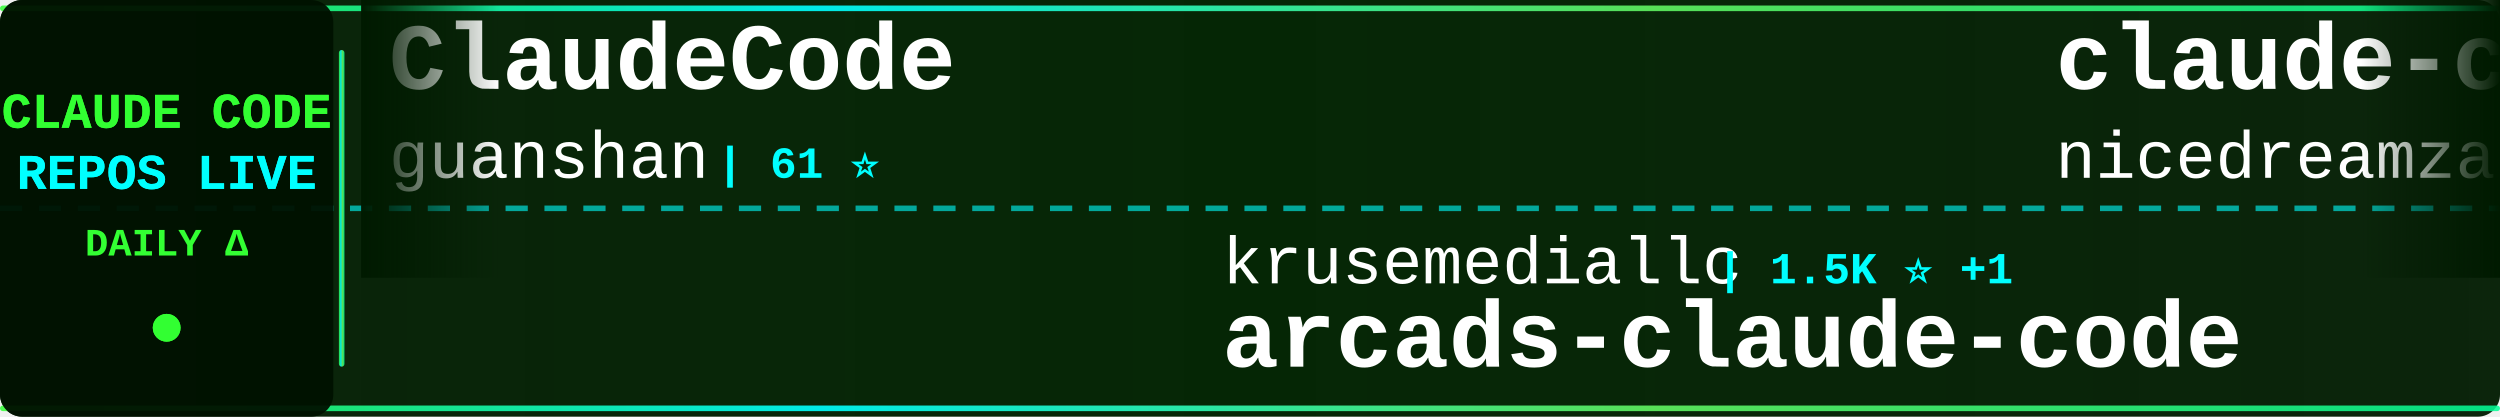
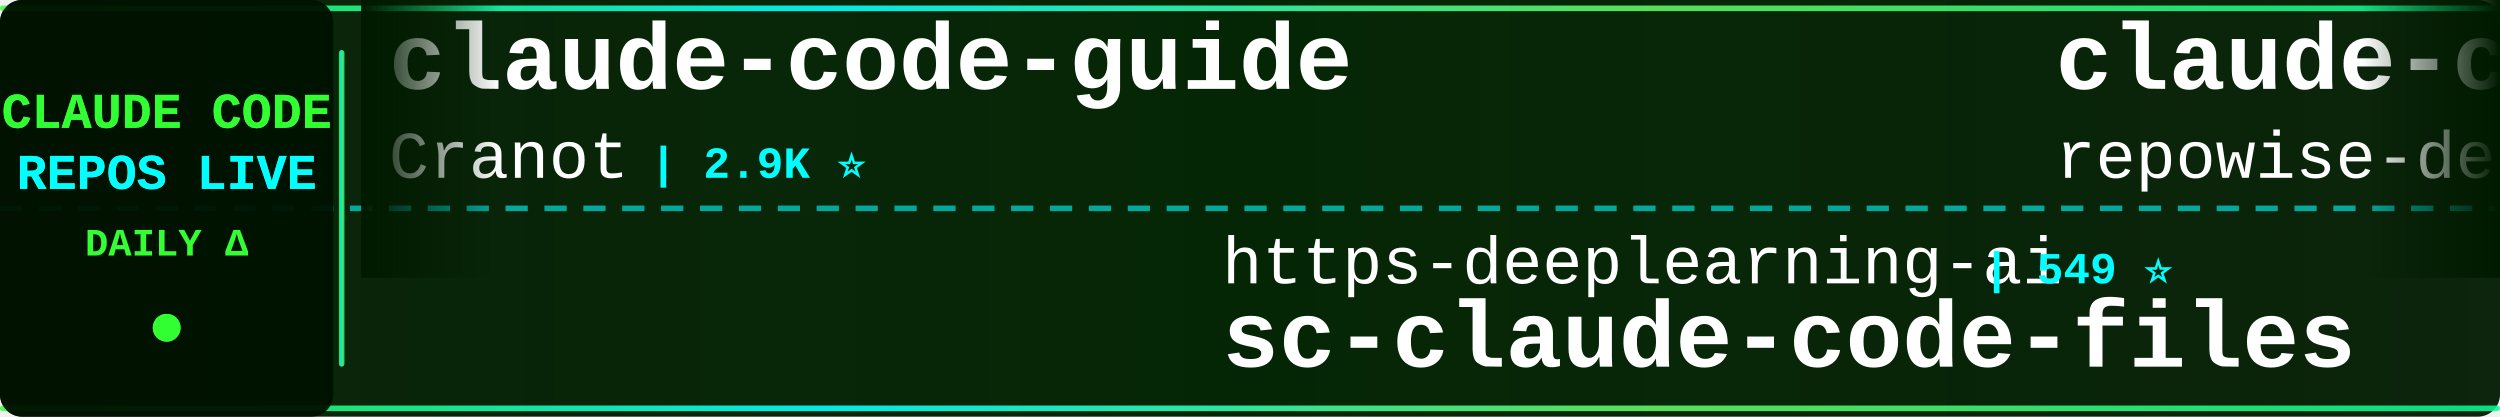
<svg xmlns="http://www.w3.org/2000/svg" width="900" height="150">
  <defs>
    <linearGradient id="tickerBg" x1="0%" y1="0%" x2="100%" y2="0%">
      <stop offset="0%" style="stop-color:#001a00;stop-opacity:0.95" />
      <stop offset="50%" style="stop-color:#002200;stop-opacity:0.98" />
      <stop offset="100%" style="stop-color:#001a00;stop-opacity:0.95" />
    </linearGradient>
    <linearGradient id="borderGrad" x1="0%" y1="0%" x2="100%" y2="0%">
      <stop offset="0%" style="stop-color:#33ff33;stop-opacity:0.85">
        <animate attributeName="stop-opacity" values="0.85;1;0.85" dur="2s" repeatCount="indefinite" />
      </stop>
      <stop offset="33%" style="stop-color:#00ffff;stop-opacity:0.9">
        <animate attributeName="stop-opacity" values="0.9;1;0.9" dur="2.2s" repeatCount="indefinite" />
      </stop>
      <stop offset="66%" style="stop-color:#66ff66;stop-opacity:0.85">
        <animate attributeName="stop-opacity" values="0.85;1;0.85" dur="1.8s" repeatCount="indefinite" />
      </stop>
      <stop offset="100%" style="stop-color:#00ff99;stop-opacity:0.85">
        <animate attributeName="stop-opacity" values="0.85;1;0.85" dur="2s" repeatCount="indefinite" />
      </stop>
    </linearGradient>
    <filter id="textGlow">
      <feGaussianBlur stdDeviation="0.1" result="coloredBlur" />
      <feMerge>
        <feMergeNode in="coloredBlur" />
        <feMergeNode in="SourceGraphic" />
      </feMerge>
    </filter>
    <filter id="metricGlow">
      <feGaussianBlur stdDeviation="0.2" result="coloredBlur" />
      <feMerge>
        <feMergeNode in="coloredBlur" />
        <feMergeNode in="SourceGraphic" />
      </feMerge>
    </filter>
    <linearGradient id="leftFade" x1="0%" y1="0%" x2="100%" y2="0%">
      <stop offset="0%" style="stop-color:#001a00;stop-opacity:1" />
      <stop offset="100%" style="stop-color:#001a00;stop-opacity:0" />
    </linearGradient>
    <linearGradient id="rightFade" x1="0%" y1="0%" x2="100%" y2="0%">
      <stop offset="0%" style="stop-color:#001a00;stop-opacity:0" />
      <stop offset="100%" style="stop-color:#001a00;stop-opacity:1" />
    </linearGradient>
  </defs>
  <rect width="900" height="150" fill="url(#tickerBg)" rx="8" />
  <rect x="0" y="2" width="900" height="2" fill="url(#borderGrad)" rx="1" />
  <rect x="0" y="146" width="900" height="2" fill="url(#borderGrad)" rx="1" />
  <line x1="0" y1="75" x2="900" y2="75" stroke="#00ffff" stroke-width="2" stroke-dasharray="8 6" opacity="0.6" />
  <rect x="0" y="0" width="120" height="150" fill="#001100" opacity="0.95" rx="8" />
  <text x="60" y="46" font-family="'Courier New', monospace" font-size="18" font-weight="bold" fill="#33ff33" text-anchor="middle" filter="url(#textGlow)">
    CLAUDE CODE
  </text>
  <text x="60" y="68" font-family="'Courier New', monospace" font-size="18" font-weight="bold" fill="#00ffff" text-anchor="middle" filter="url(#textGlow)">
    REPOS LIVE
  </text>
  <text x="60" y="92" font-family="'Courier New', monospace" font-size="14" font-weight="bold" fill="#33ff33" text-anchor="middle">
    DAILY Δ
  </text>
  <circle cx="60" cy="118" r="5" fill="#33ff33" filter="url(#metricGlow)">
    <animate attributeName="r" values="4;6;4" dur="1.5s" repeatCount="indefinite" />
    <animate attributeName="opacity" values="0.6;1;0.6" dur="1.5s" repeatCount="indefinite" />
  </circle>
  <rect x="122" y="18" width="2" height="114" fill="url(#borderGrad)" rx="1" />
  <clipPath id="tickerClip">
    <rect x="130" y="0" width="770" height="150" />
  </clipPath>
  <g clip-path="url(#tickerClip)">
    <g id="tickerItems">
      <animateTransform attributeName="transform" attributeType="XML" type="translate" from="0 0" to="-3000 0" dur="54s" repeatCount="indefinite" />
      <g transform="translate(0, 0)">
-         <text x="140" y="32" font-family="'Courier New', monospace" font-size="34" font-weight="bold" fill="#ffffff">ClaudeCode</text>
-         <text x="140" y="64" font-family="'Courier New', monospace" font-size="24" font-weight="normal" fill="#ffffff" opacity="1.0">guanshan</text>
-         <text x="258" y="64" font-family="'Courier New', monospace" font-size="16" font-weight="bold" fill="#00ffff"> | 61 ⭐</text>
+         <text x="140" y="32" font-family="'Courier New', monospace" font-size="34" font-weight="bold" fill="#ffffff">claude-code-guide</text>
+         <text x="140" y="64" font-family="'Courier New', monospace" font-size="24" font-weight="normal" fill="#ffffff" opacity="1.0">Cranot</text>
+         <text x="234" y="64" font-family="'Courier New', monospace" font-size="16" font-weight="bold" fill="#00ffff"> | 2.9K ⭐</text>
      </g>
      <g transform="translate(300, 0)">
-         <text x="140" y="102" font-family="'Courier New', monospace" font-size="24" font-weight="normal" fill="#ffffff" opacity="1.0">krusemediallc</text>
-         <text x="318" y="102" font-family="'Courier New', monospace" font-size="16" font-weight="bold" fill="#00ffff"> | 1.5K ⭐ +1</text>
-         <text x="140" y="132" font-family="'Courier New', monospace" font-size="34" font-weight="bold" fill="#ffffff">arcads-claude-code</text>
+         <text x="140" y="102" font-family="'Courier New', monospace" font-size="24" font-weight="normal" fill="#ffffff" opacity="1.0">https-deeplearning-ai</text>
+         <text x="414" y="102" font-family="'Courier New', monospace" font-size="16" font-weight="bold" fill="#00ffff"> | 549 ⭐</text>
+         <text x="140" y="132" font-family="'Courier New', monospace" font-size="34" font-weight="bold" fill="#ffffff">sc-claude-code-files</text>
      </g>
      <g transform="translate(600, 0)">
-         <text x="140" y="32" font-family="'Courier New', monospace" font-size="34" font-weight="bold" fill="#ffffff">claude-code-local</text>
-         <text x="140" y="64" font-family="'Courier New', monospace" font-size="24" font-weight="normal" fill="#ffffff" opacity="1.0">nicedreamzapp</text>
-         <text x="318" y="64" font-family="'Courier New', monospace" font-size="16" font-weight="bold" fill="#00ffff"> | 3.3K ⭐ +1</text>
+         <text x="140" y="32" font-family="'Courier New', monospace" font-size="34" font-weight="bold" fill="#ffffff">claude-code-prompts</text>
+         <text x="140" y="64" font-family="'Courier New', monospace" font-size="24" font-weight="normal" fill="#ffffff" opacity="1.0">repowise-dev</text>
+         <text x="306" y="64" font-family="'Courier New', monospace" font-size="16" font-weight="bold" fill="#00ffff"> | 1.2K ⭐</text>
      </g>
      <g transform="translate(900, 0)">
-         <text x="140" y="102" font-family="'Courier New', monospace" font-size="24" font-weight="normal" fill="#ffffff" opacity="1.0">WorldFlowAI</text>
-         <text x="294" y="102" font-family="'Courier New', monospace" font-size="16" font-weight="bold" fill="#00ffff"> | 3.0K ⭐ +7</text>
-         <text x="140" y="132" font-family="'Courier New', monospace" font-size="34" font-weight="bold" fill="#ffffff">everything-claude-code</text>
+         <text x="140" y="102" font-family="'Courier New', monospace" font-size="24" font-weight="normal" fill="#ffffff" opacity="1.0">Alishahryar1</text>
+         <text x="306" y="102" font-family="'Courier New', monospace" font-size="16" font-weight="bold" fill="#00ffff"> | 55.2K ⭐ +24</text>
+         <text x="140" y="132" font-family="'Courier New', monospace" font-size="34" font-weight="bold" fill="#ffffff">free-claude-code</text>
      </g>
      <g transform="translate(1200, 0)">
-         <text x="140" y="32" font-family="'Courier New', monospace" font-size="34" font-weight="bold" fill="#ffffff">ClaudeCode-Portable</text>
-         <text x="140" y="64" font-family="'Courier New', monospace" font-size="24" font-weight="normal" fill="#ffffff" opacity="1.0">techjarves</text>
-         <text x="282" y="64" font-family="'Courier New', monospace" font-size="16" font-weight="bold" fill="#00ffff"> | 1.5K ⭐</text>
+         <text x="140" y="32" font-family="'Courier New', monospace" font-size="34" font-weight="bold" fill="#ffffff">how-claude-code-works</text>
+         <text x="140" y="64" font-family="'Courier New', monospace" font-size="24" font-weight="normal" fill="#ffffff" opacity="1.0">Windy3f3f3f3f</text>
+         <text x="318" y="64" font-family="'Courier New', monospace" font-size="16" font-weight="bold" fill="#00ffff"> | 3.6K ⭐</text>
      </g>
      <g transform="translate(1500, 0)">
-         <text x="140" y="102" font-family="'Courier New', monospace" font-size="24" font-weight="normal" fill="#ffffff" opacity="1.0">ding113</text>
-         <text x="246" y="102" font-family="'Courier New', monospace" font-size="16" font-weight="bold" fill="#00ffff"> | 3.4K ⭐</text>
-         <text x="140" y="132" font-family="'Courier New', monospace" font-size="34" font-weight="bold" fill="#ffffff">claude-code-hub</text>
-       </g>
-       <g transform="translate(1800, 0)">
-         <text x="140" y="32" font-family="'Courier New', monospace" font-size="34" font-weight="bold" fill="#ffffff">pi-vs-claude-code</text>
-         <text x="140" y="64" font-family="'Courier New', monospace" font-size="24" font-weight="normal" fill="#ffffff" opacity="1.0">disler</text>
-         <text x="234" y="64" font-family="'Courier New', monospace" font-size="16" font-weight="bold" fill="#00ffff"> | 1.7K ⭐ +1</text>
-       </g>
-       <g transform="translate(2100, 0)">
        <text x="140" y="102" font-family="'Courier New', monospace" font-size="24" font-weight="normal" fill="#ffffff" opacity="1.0">JrCx7scC</text>
        <text x="258" y="102" font-family="'Courier New', monospace" font-size="16" font-weight="bold" fill="#00ffff"> | 376 ⭐</text>
        <text x="140" y="132" font-family="'Courier New', monospace" font-size="34" font-weight="bold" fill="#ffffff">claude-code-source</text>
      </g>
+       <g transform="translate(1800, 0)">
+         <text x="140" y="32" font-family="'Courier New', monospace" font-size="34" font-weight="bold" fill="#ffffff">Claude-Code-Usage-Monito...</text>
+         <text x="140" y="64" font-family="'Courier New', monospace" font-size="24" font-weight="normal" fill="#ffffff" opacity="1.0">Maciek-roboblog</text>
+         <text x="342" y="64" font-family="'Courier New', monospace" font-size="16" font-weight="bold" fill="#00ffff"> | 8.7K ⭐</text>
+       </g>
+       <g transform="translate(2100, 0)">
+         <text x="140" y="102" font-family="'Courier New', monospace" font-size="24" font-weight="normal" fill="#ffffff" opacity="1.0">lorryjovens-hub</text>
+         <text x="342" y="102" font-family="'Courier New', monospace" font-size="16" font-weight="bold" fill="#00ffff"> | 1.7K ⭐</text>
+         <text x="140" y="132" font-family="'Courier New', monospace" font-size="34" font-weight="bold" fill="#ffffff">claude-code-rust</text>
+       </g>
      <g transform="translate(2400, 0)">
-         <text x="140" y="32" font-family="'Courier New', monospace" font-size="34" font-weight="bold" fill="#ffffff">claude-code-tudou</text>
-         <text x="140" y="64" font-family="'Courier New', monospace" font-size="24" font-weight="normal" fill="#ffffff" opacity="1.0">AICoderTudou</text>
-         <text x="306" y="64" font-family="'Courier New', monospace" font-size="16" font-weight="bold" fill="#00ffff"> | 493 ⭐</text>
+         <text x="140" y="32" font-family="'Courier New', monospace" font-size="34" font-weight="bold" fill="#ffffff">claude-code-cli</text>
+         <text x="140" y="64" font-family="'Courier New', monospace" font-size="24" font-weight="normal" fill="#ffffff" opacity="1.0">huangserva</text>
+         <text x="282" y="64" font-family="'Courier New', monospace" font-size="16" font-weight="bold" fill="#00ffff"> | 629 ⭐ +1</text>
      </g>
      <g transform="translate(2700, 0)">
-         <text x="140" y="102" font-family="'Courier New', monospace" font-size="24" font-weight="normal" fill="#ffffff" opacity="1.0">multica-ai</text>
-         <text x="282" y="102" font-family="'Courier New', monospace" font-size="16" font-weight="bold" fill="#00ffff"> | 213.4K ⭐ +56</text>
-         <text x="140" y="132" font-family="'Courier New', monospace" font-size="34" font-weight="bold" fill="#ffffff">andrej-karpathy-skills</text>
+         <text x="140" y="102" font-family="'Courier New', monospace" font-size="24" font-weight="normal" fill="#ffffff" opacity="1.0">liuup</text>
+         <text x="222" y="102" font-family="'Courier New', monospace" font-size="16" font-weight="bold" fill="#00ffff"> | 3.9K ⭐ +1</text>
+         <text x="140" y="132" font-family="'Courier New', monospace" font-size="34" font-weight="bold" fill="#ffffff">claude-code-analysis</text>
      </g>
      <g transform="translate(3000, 0)">
-         <text x="140" y="32" font-family="'Courier New', monospace" font-size="34" font-weight="bold" fill="#ffffff">ClaudeCode</text>
-         <text x="140" y="64" font-family="'Courier New', monospace" font-size="24" font-weight="normal" fill="#ffffff" opacity="1.0">guanshan</text>
-         <text x="258" y="64" font-family="'Courier New', monospace" font-size="16" font-weight="bold" fill="#00ffff"> | 61 ⭐</text>
+         <text x="140" y="32" font-family="'Courier New', monospace" font-size="34" font-weight="bold" fill="#ffffff">claude-code-guide</text>
+         <text x="140" y="64" font-family="'Courier New', monospace" font-size="24" font-weight="normal" fill="#ffffff" opacity="1.0">Cranot</text>
+         <text x="234" y="64" font-family="'Courier New', monospace" font-size="16" font-weight="bold" fill="#00ffff"> | 2.9K ⭐</text>
      </g>
      <g transform="translate(3300, 0)">
-         <text x="140" y="102" font-family="'Courier New', monospace" font-size="24" font-weight="normal" fill="#ffffff" opacity="1.0">krusemediallc</text>
-         <text x="318" y="102" font-family="'Courier New', monospace" font-size="16" font-weight="bold" fill="#00ffff"> | 1.5K ⭐ +1</text>
-         <text x="140" y="132" font-family="'Courier New', monospace" font-size="34" font-weight="bold" fill="#ffffff">arcads-claude-code</text>
+         <text x="140" y="102" font-family="'Courier New', monospace" font-size="24" font-weight="normal" fill="#ffffff" opacity="1.0">https-deeplearning-ai</text>
+         <text x="414" y="102" font-family="'Courier New', monospace" font-size="16" font-weight="bold" fill="#00ffff"> | 549 ⭐</text>
+         <text x="140" y="132" font-family="'Courier New', monospace" font-size="34" font-weight="bold" fill="#ffffff">sc-claude-code-files</text>
      </g>
      <g transform="translate(3600, 0)">
-         <text x="140" y="32" font-family="'Courier New', monospace" font-size="34" font-weight="bold" fill="#ffffff">claude-code-local</text>
-         <text x="140" y="64" font-family="'Courier New', monospace" font-size="24" font-weight="normal" fill="#ffffff" opacity="1.0">nicedreamzapp</text>
-         <text x="318" y="64" font-family="'Courier New', monospace" font-size="16" font-weight="bold" fill="#00ffff"> | 3.3K ⭐ +1</text>
+         <text x="140" y="32" font-family="'Courier New', monospace" font-size="34" font-weight="bold" fill="#ffffff">claude-code-prompts</text>
+         <text x="140" y="64" font-family="'Courier New', monospace" font-size="24" font-weight="normal" fill="#ffffff" opacity="1.0">repowise-dev</text>
+         <text x="306" y="64" font-family="'Courier New', monospace" font-size="16" font-weight="bold" fill="#00ffff"> | 1.2K ⭐</text>
      </g>
      <g transform="translate(3900, 0)">
-         <text x="140" y="102" font-family="'Courier New', monospace" font-size="24" font-weight="normal" fill="#ffffff" opacity="1.0">WorldFlowAI</text>
-         <text x="294" y="102" font-family="'Courier New', monospace" font-size="16" font-weight="bold" fill="#00ffff"> | 3.0K ⭐ +7</text>
-         <text x="140" y="132" font-family="'Courier New', monospace" font-size="34" font-weight="bold" fill="#ffffff">everything-claude-code</text>
+         <text x="140" y="102" font-family="'Courier New', monospace" font-size="24" font-weight="normal" fill="#ffffff" opacity="1.0">Alishahryar1</text>
+         <text x="306" y="102" font-family="'Courier New', monospace" font-size="16" font-weight="bold" fill="#00ffff"> | 55.2K ⭐ +24</text>
+         <text x="140" y="132" font-family="'Courier New', monospace" font-size="34" font-weight="bold" fill="#ffffff">free-claude-code</text>
      </g>
    </g>
  </g>
  <rect x="130" y="0" width="50" height="100" fill="url(#leftFade)" />
  <rect x="850" y="0" width="50" height="100" fill="url(#rightFade)" />
</svg>
